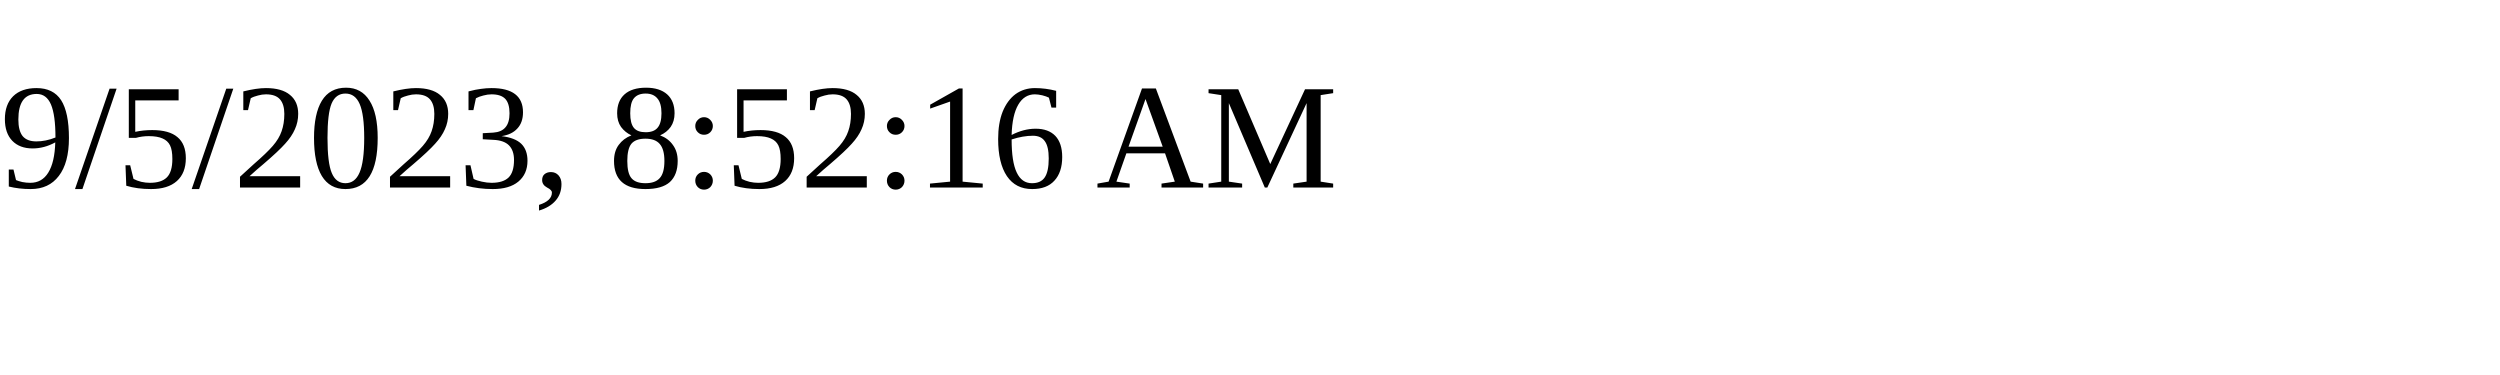
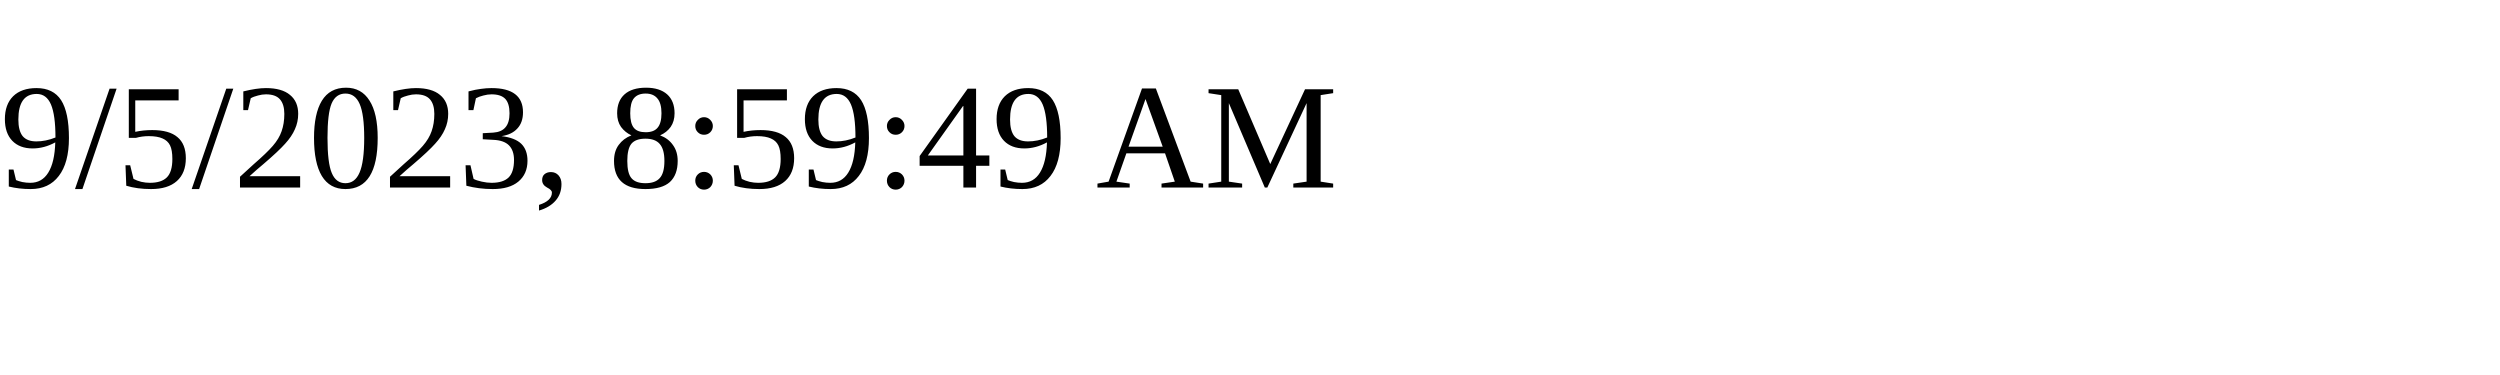
<svg xmlns="http://www.w3.org/2000/svg" height="30" width="200">
-   <text x="0" y="15">9/5/2023, 8:52:16 AM</text>
+   <text x="0" y="15">9/5/2023, 8:59:49 AM</text>
</svg>
